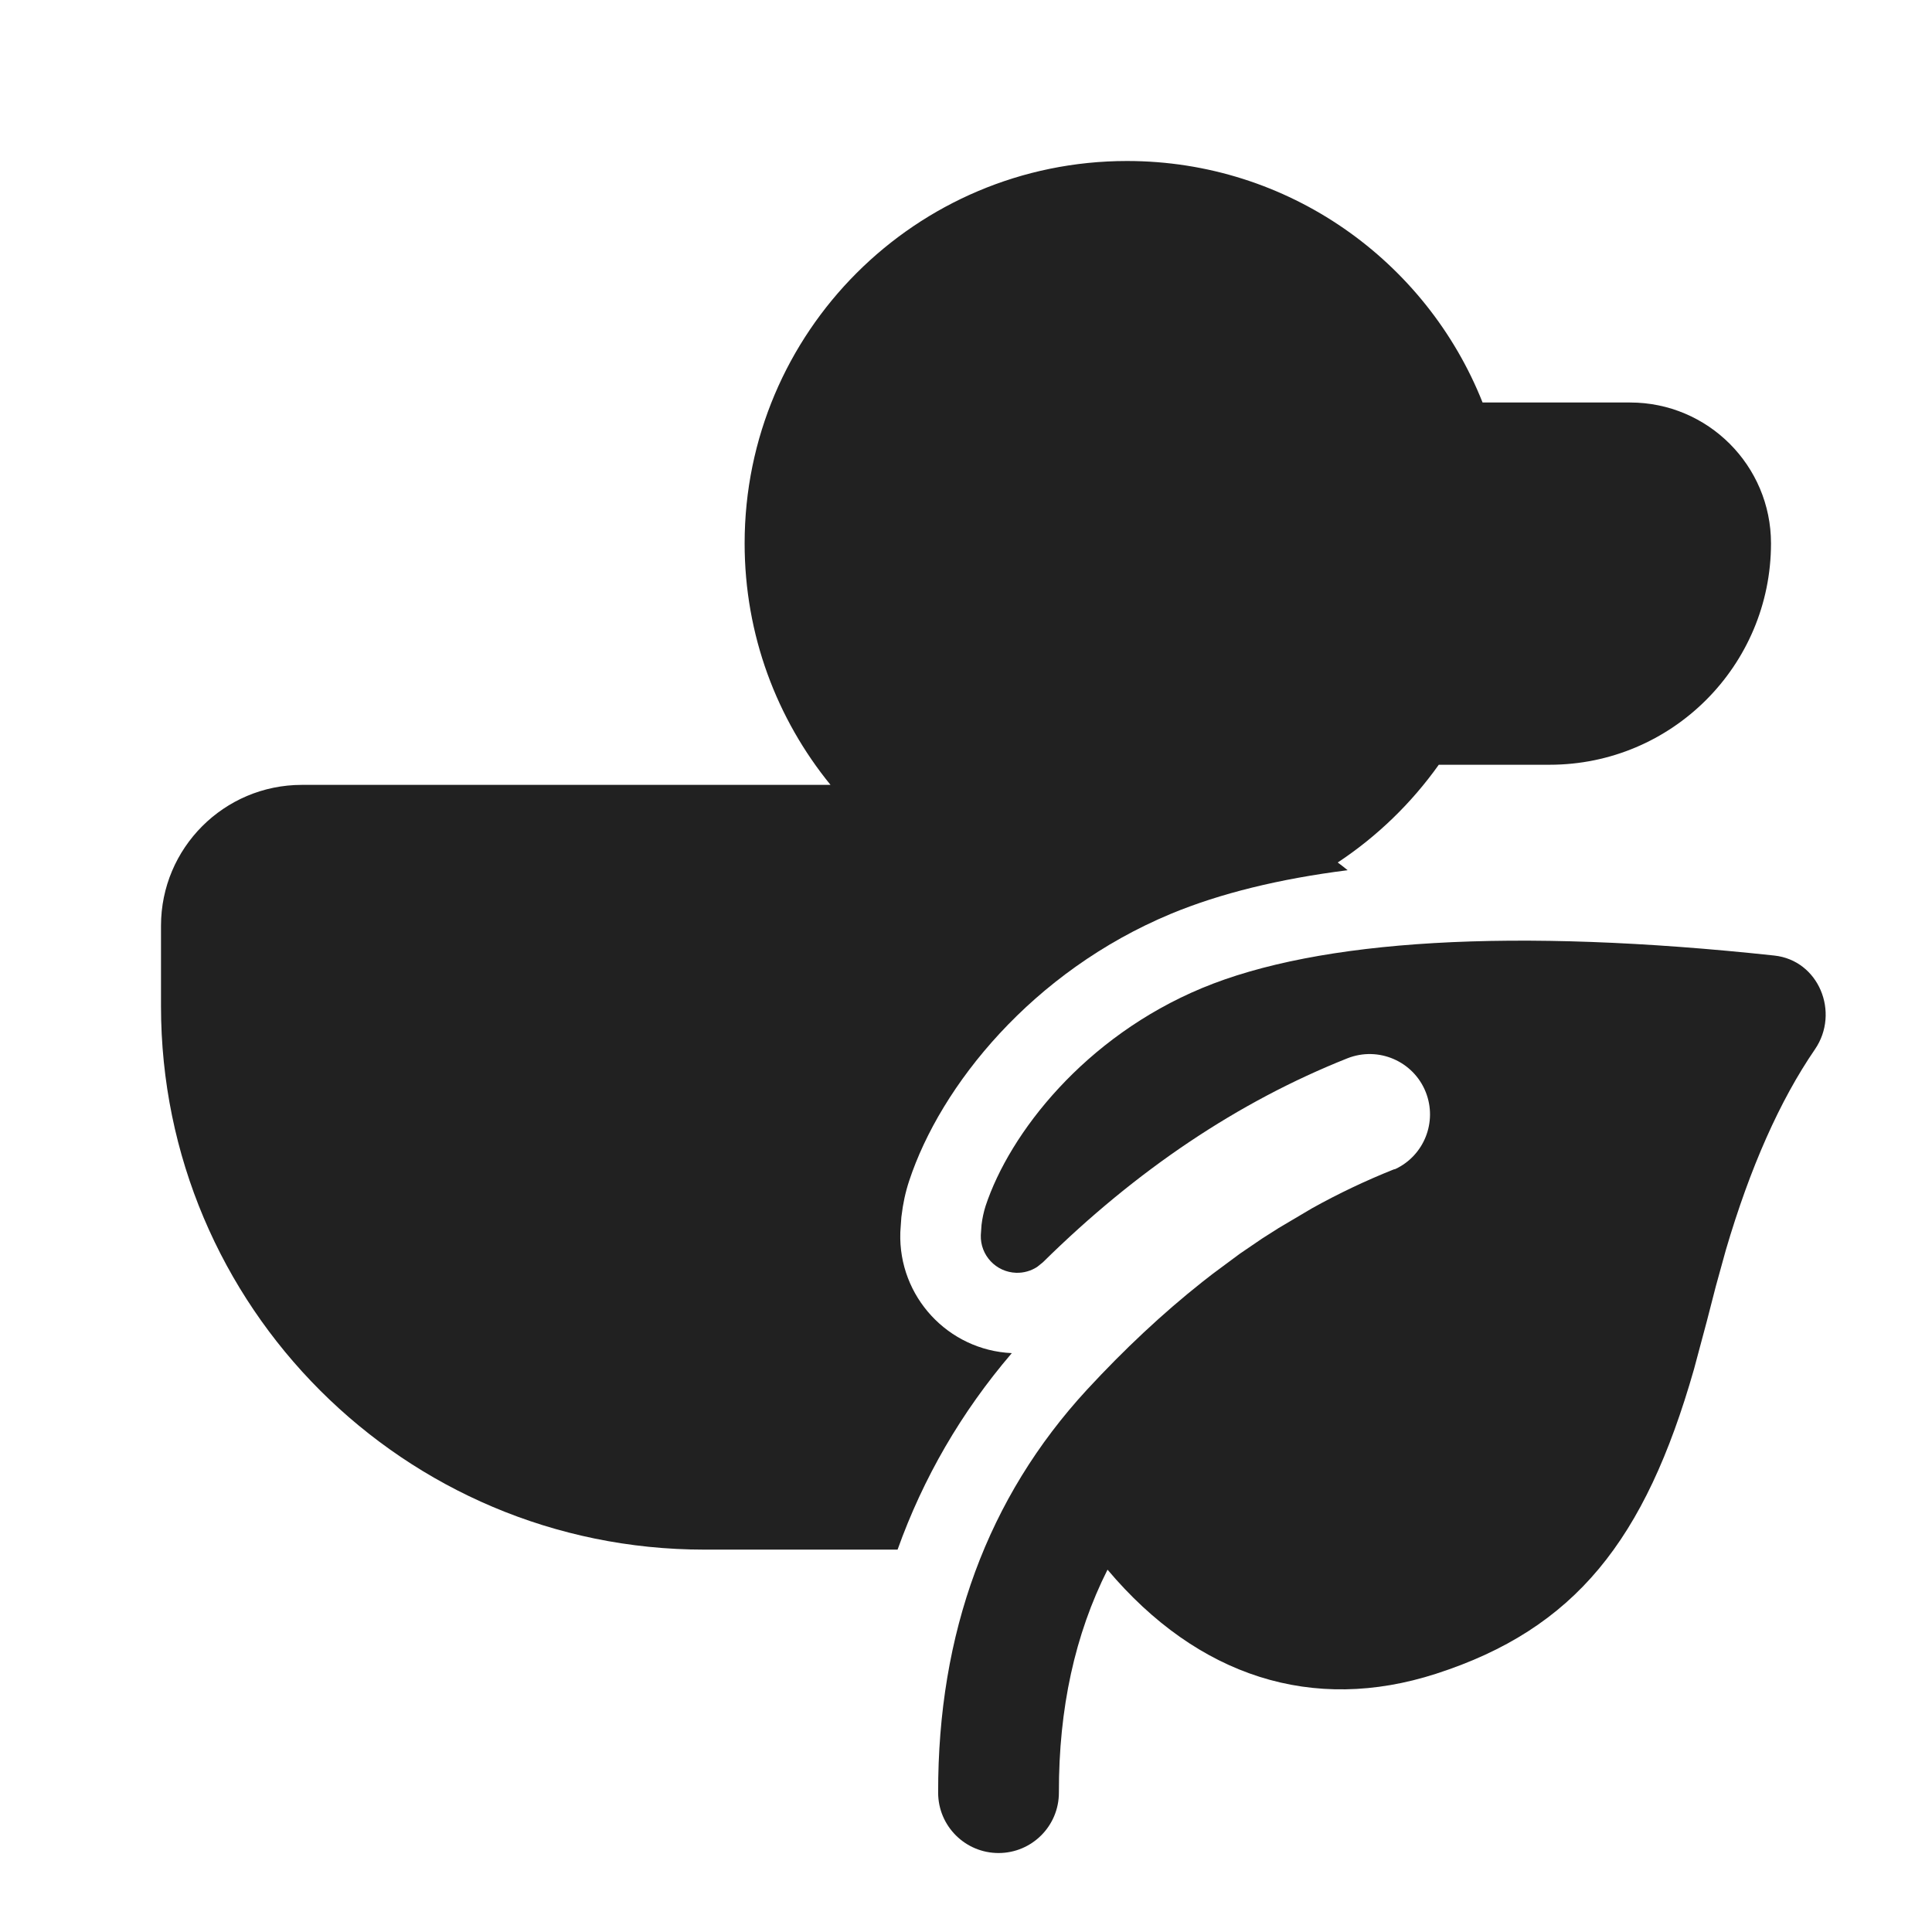
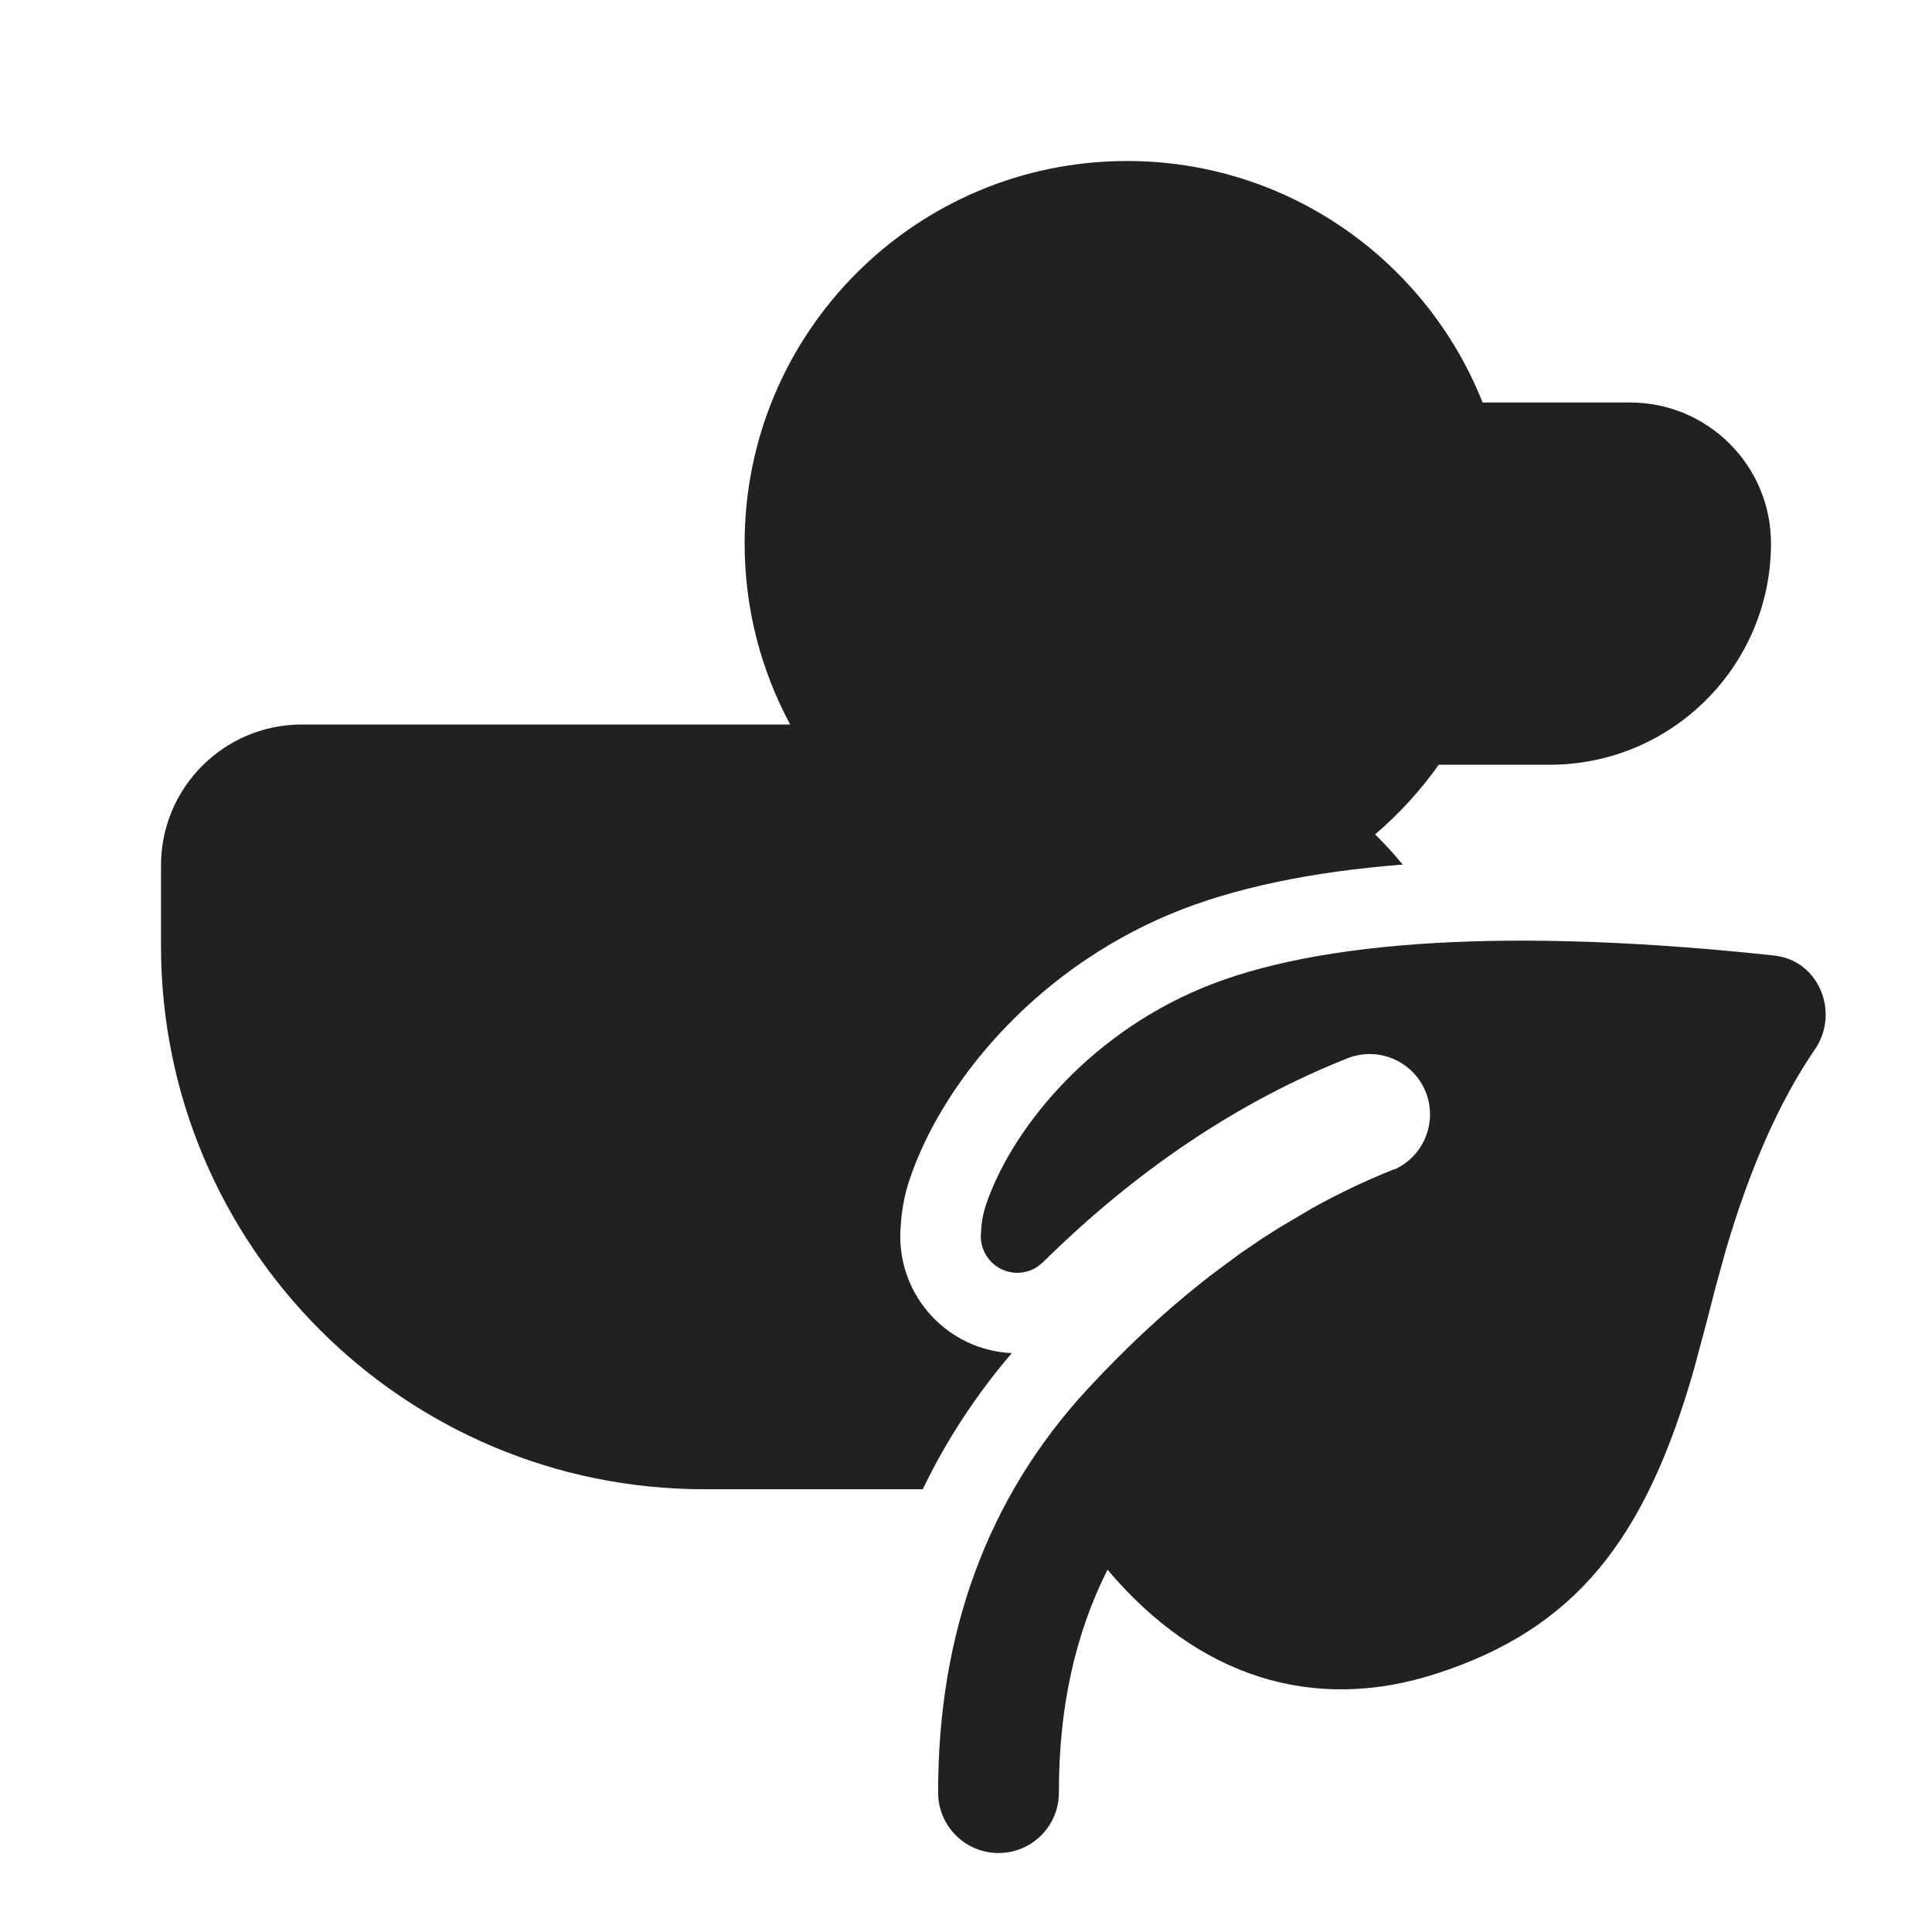
<svg xmlns="http://www.w3.org/2000/svg" width="24" height="24" viewBox="0 0 24 24" fill="none">
-   <path d="M9.25 6.75C9.25 4.127 11.377 2 14 2C16.006 2 17.72 3.243 18.417 5H20.25C21.216 5 22 5.784 22 6.75C22 8.269 20.769 9.5 19.25 9.5H17.873C17.534 9.977 17.108 10.39 16.618 10.714C16.66 10.745 16.7 10.777 16.741 10.81C15.896 10.917 15.159 11.097 14.545 11.352C12.824 12.069 11.684 13.486 11.294 14.669C11.247 14.811 11.217 14.954 11.2 15.098L11.197 15.12L11.185 15.291L11.184 15.312C11.159 16.107 11.778 16.773 12.569 16.809C11.94 17.544 11.468 18.361 11.15 19.25H8.75C5.022 19.25 2 16.228 2 12.5V11.5C2 10.534 2.784 9.75 3.75 9.75H10.317C9.65 8.932 9.25 7.888 9.25 6.75Z" fill="#212121" />
+   <path d="M18.417 5C17.721 3.243 16.005 2 14 2C11.377 2 9.25 4.127 9.25 6.75C9.25 7.564 9.455 8.33 9.816 9H3.75C2.784 9 2 9.784 2 10.75V11.75C2 15.478 5.022 18.5 8.75 18.5H11.463C11.753 17.897 12.121 17.332 12.569 16.809C11.778 16.773 11.159 16.107 11.184 15.312L11.185 15.291L11.197 15.12L11.2 15.098C11.217 14.954 11.247 14.811 11.294 14.669C11.684 13.486 12.824 12.069 14.545 11.352C15.32 11.03 16.29 10.829 17.424 10.74C17.317 10.608 17.202 10.483 17.082 10.365C17.38 10.11 17.646 9.82 17.873 9.5H19.25C20.769 9.5 22 8.269 22 6.75C22 5.784 21.216 5 20.25 5H18.417Z" fill="#212121" />
  <path d="M14.93 12.275C16.384 11.67 18.805 11.522 22.04 11.87C22.595 11.929 22.858 12.579 22.546 13.035C22.111 13.669 21.741 14.501 21.439 15.528L21.314 15.981L21.203 16.412L21.043 17.01C20.436 19.134 19.567 20.234 17.839 20.792C16.312 21.285 14.882 20.832 13.758 19.499C13.353 20.304 13.152 21.223 13.154 22.267C13.155 22.682 12.82 23.018 12.406 23.019C11.992 23.02 11.655 22.685 11.654 22.271C11.65 20.287 12.267 18.604 13.504 17.262C13.967 16.761 14.443 16.315 14.934 15.926L15.061 15.827L15.402 15.574L15.681 15.384L15.884 15.255L16.298 15.01C16.63 14.825 16.968 14.665 17.311 14.528L17.334 14.522C17.69 14.355 17.858 13.937 17.711 13.566C17.558 13.182 17.122 12.994 16.737 13.147C15.38 13.687 14.119 14.533 12.956 15.68L12.884 15.738C12.807 15.788 12.716 15.814 12.623 15.811C12.373 15.803 12.176 15.594 12.184 15.343L12.193 15.215C12.203 15.133 12.22 15.055 12.243 14.982C12.543 14.075 13.476 12.881 14.93 12.275Z" fill="#212121" />
</svg>
